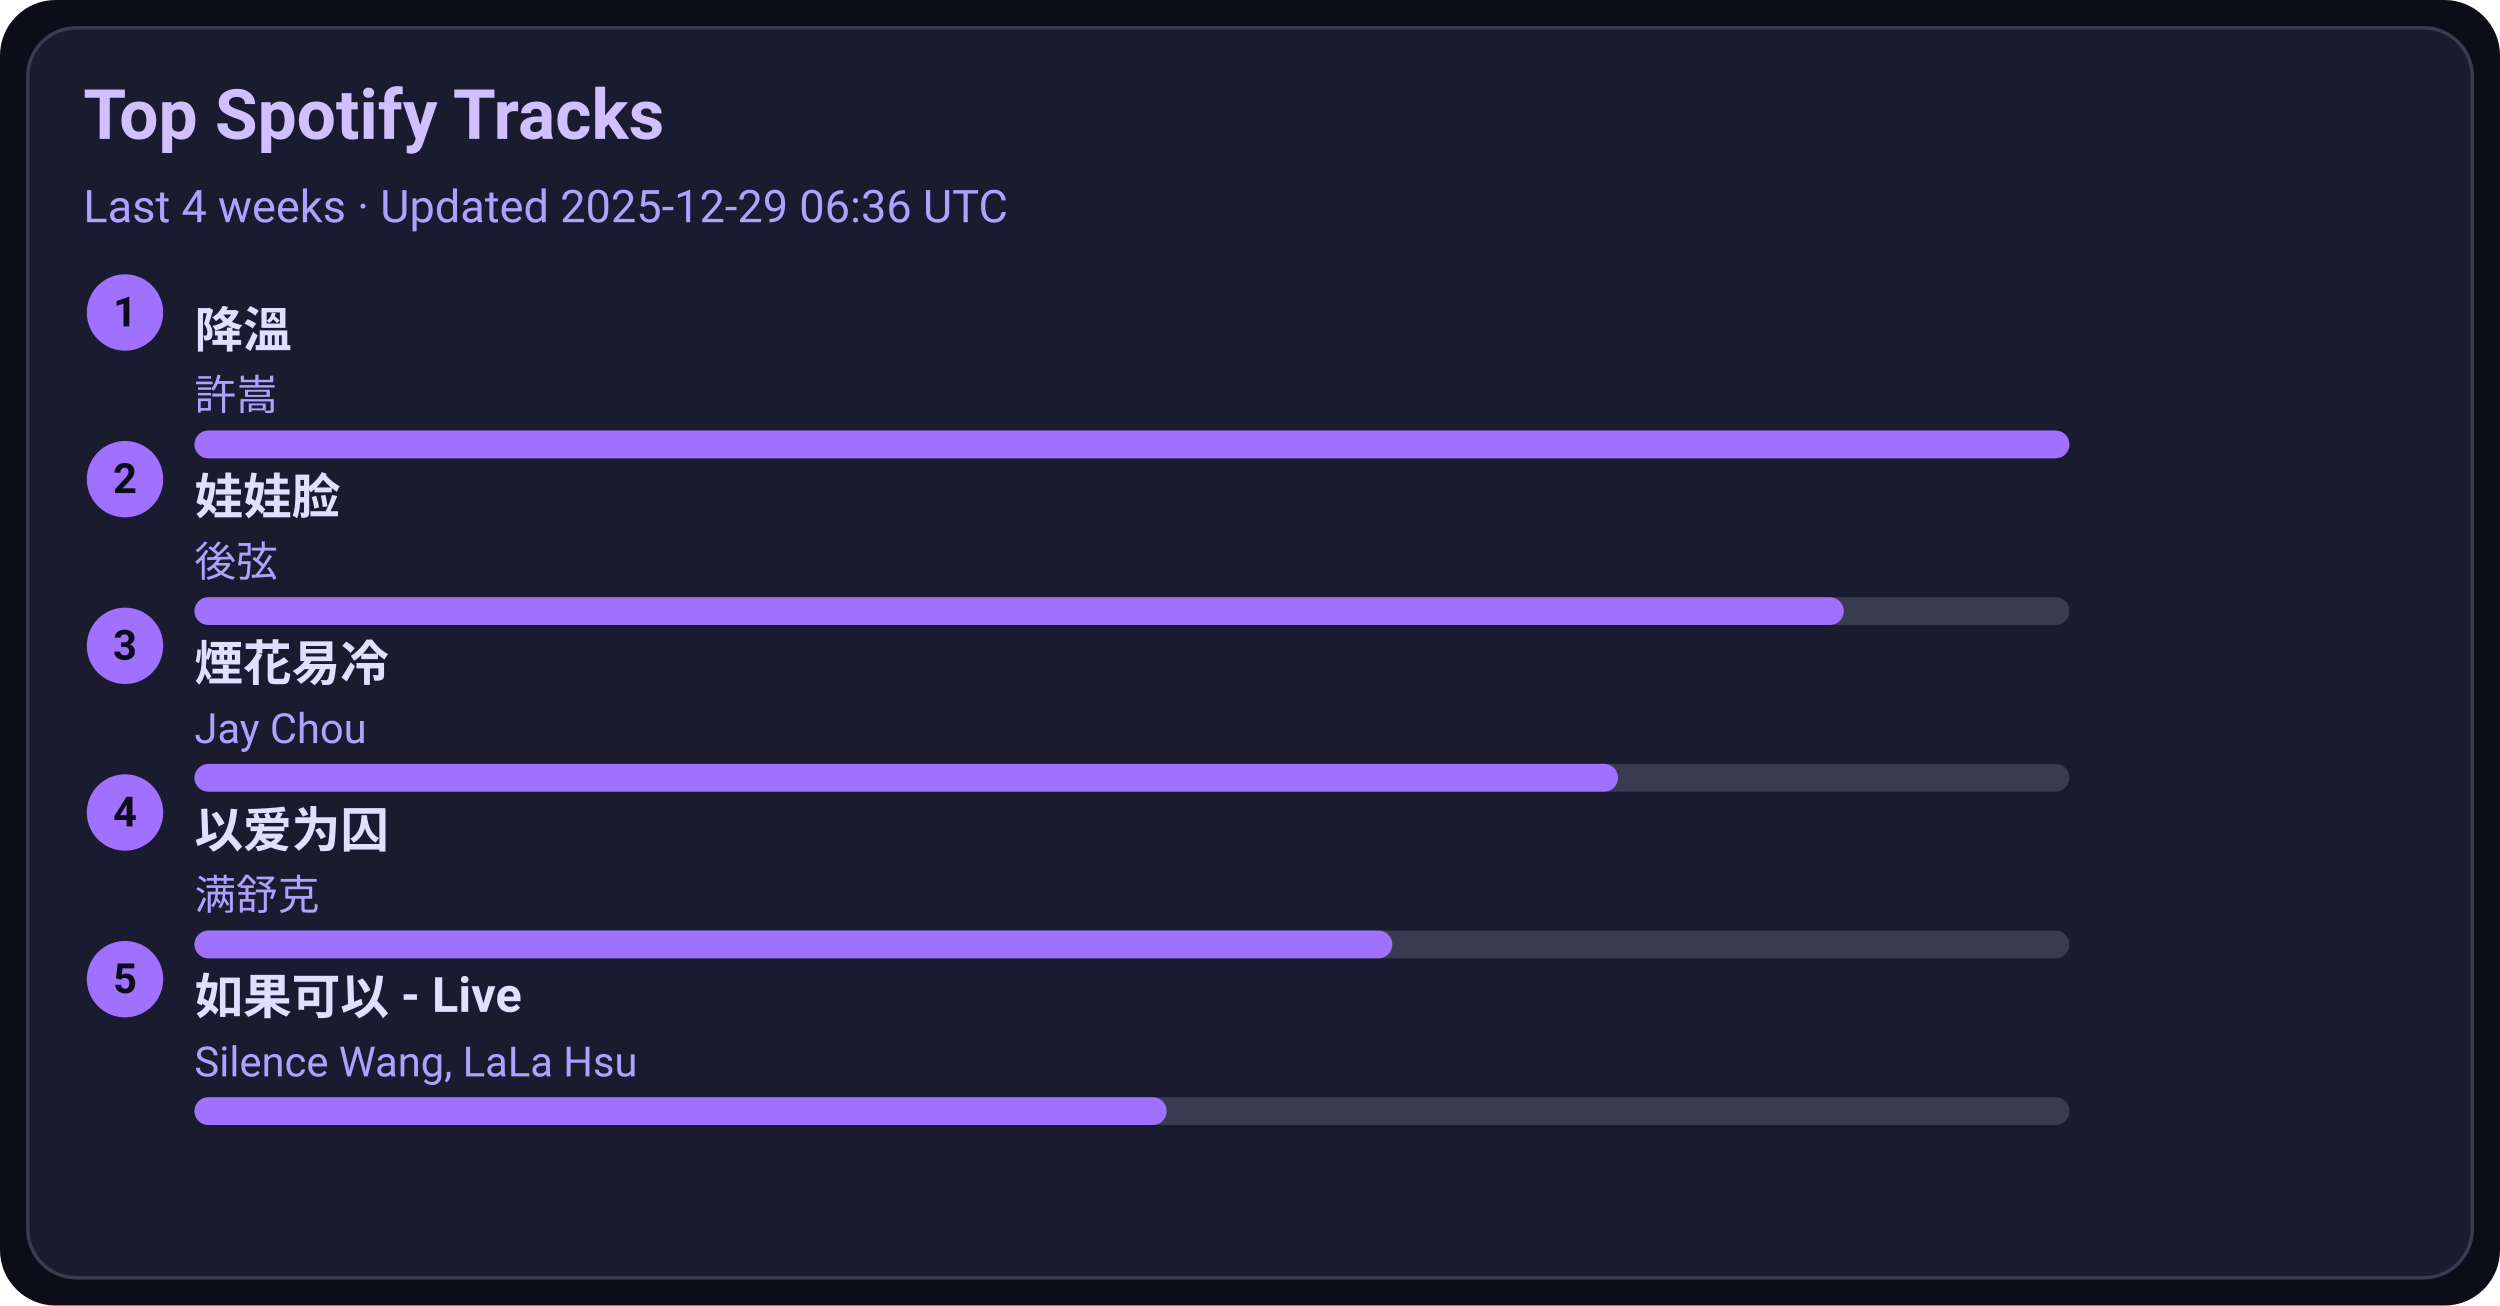
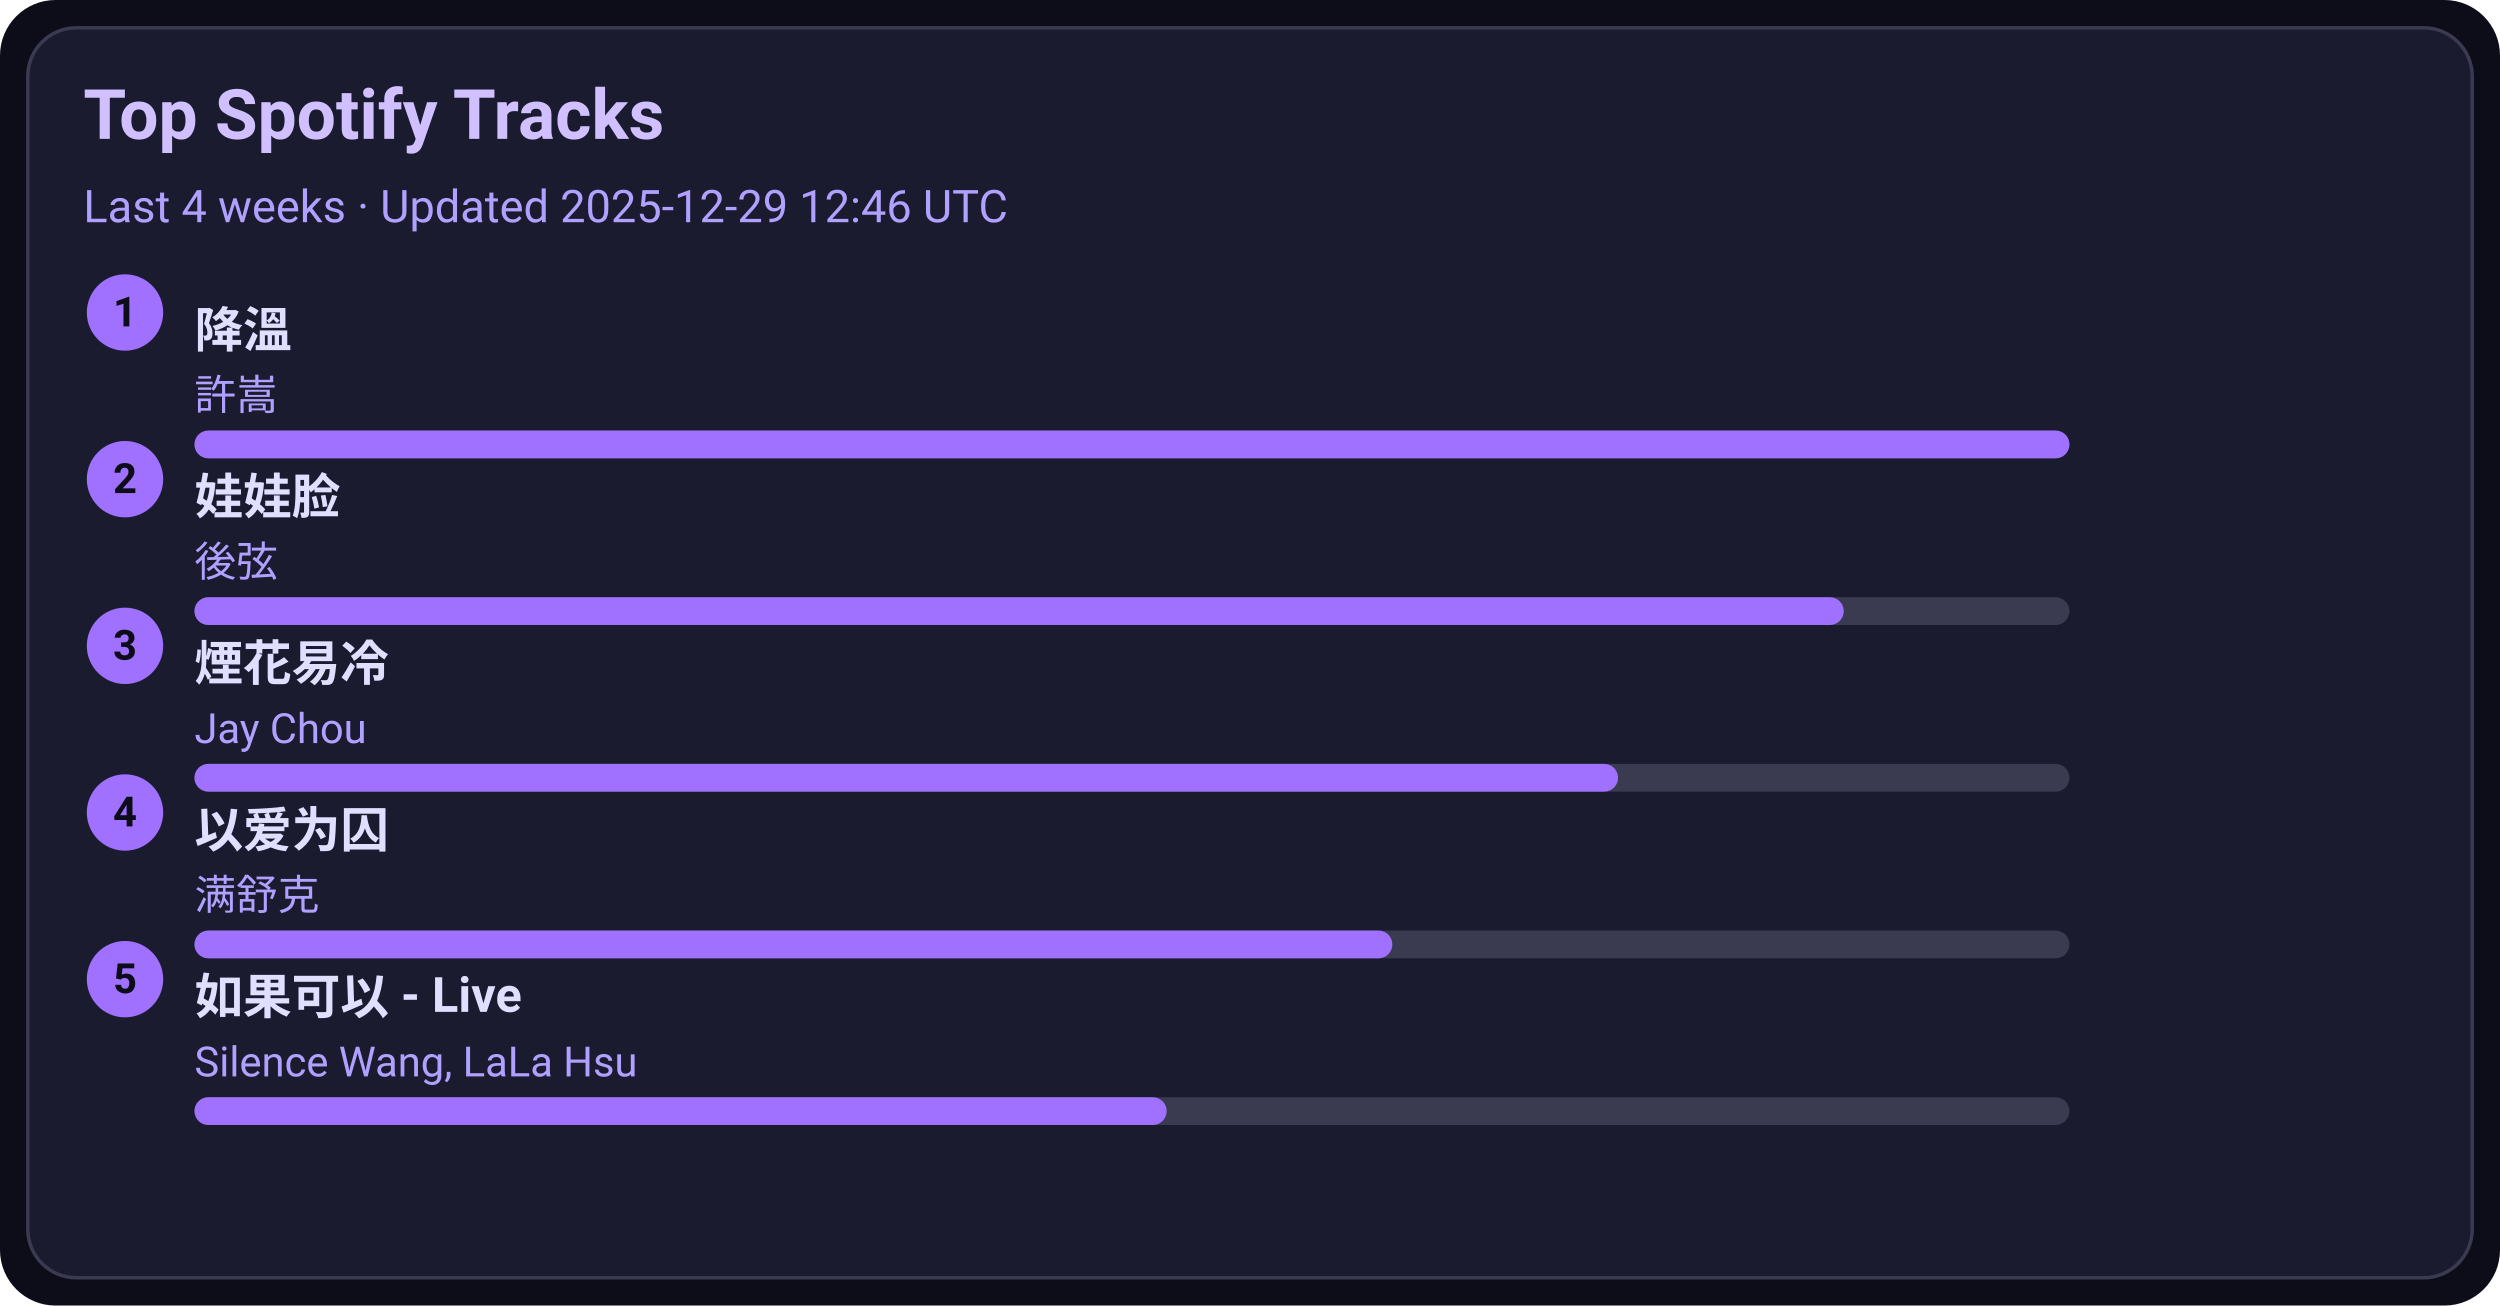
<svg xmlns="http://www.w3.org/2000/svg" width="720" height="376" viewBox="0 0 720 376">
  <style>text{font-family:-apple-system,BlinkMacSystemFont,Segoe UI,Roboto,Ubuntu,Helvetica Neue,Arial,Noto Sans,sans-serif}</style>
  <rect width="720" height="376" rx="16" fill="#0d0d1a" />
  <rect x="8" y="8" width="704" height="360" rx="14" fill="#1b1b2f" stroke="#3a3a50" />
  <text x="24" y="40" font-size="20" fill="#d0c0ff" font-weight="600">Top Spotify Tracks</text>
-   <text x="24" y="64" font-size="13" fill="#b0a0ff">Last 4 weeks · Updated 2025-12-29 06:36 UTC</text>
+   <text x="24" y="64" font-size="13" fill="#b0a0ff">Last 4 weeks · Updated 2025-12-29 12:46 UTC</text>
  <circle cx="36" cy="90" r="11" fill="#a070ff" />
  <text x="36" y="94" text-anchor="middle" font-size="12" fill="#0d0d1a" font-weight="700">1</text>
  <a href="https://open.spotify.com/track/2q9uhrOfyOnBa3oWR1PfYT" target="_blank" rel="noopener noreferrer">
    <text x="56" y="100" font-size="14" fill="#e0dfff" font-weight="600">降溫</text>
  </a>
  <text x="56" y="118" font-size="12" fill="#b0a0ff">許嵩</text>
  <rect x="56" y="124" width="540" height="8" rx="4" fill="#3a3a50" />
  <rect x="56" y="124" width="540" height="8" rx="4" fill="#a070ff" />
  <circle cx="36" cy="138" r="11" fill="#a070ff" />
  <text x="36" y="142" text-anchor="middle" font-size="12" fill="#0d0d1a" font-weight="700">2</text>
  <a href="https://open.spotify.com/track/08ouEICweFmqfgPJnRIQkE" target="_blank" rel="noopener noreferrer">
    <text x="56" y="148" font-size="14" fill="#e0dfff" font-weight="600">娃娃脸</text>
  </a>
  <text x="56" y="166" font-size="12" fill="#b0a0ff">後弦</text>
  <rect x="56" y="172" width="540" height="8" rx="4" fill="#3a3a50" />
  <rect x="56" y="172" width="475" height="8" rx="4" fill="#a070ff" />
  <circle cx="36" cy="186" r="11" fill="#a070ff" />
  <text x="36" y="190" text-anchor="middle" font-size="12" fill="#0d0d1a" font-weight="700">3</text>
  <a href="https://open.spotify.com/track/24beWW0pQCJEF3IVSpIryu" target="_blank" rel="noopener noreferrer">
    <text x="56" y="196" font-size="14" fill="#e0dfff" font-weight="600">煙花易冷</text>
  </a>
  <text x="56" y="214" font-size="12" fill="#b0a0ff">Jay Chou</text>
  <rect x="56" y="220" width="540" height="8" rx="4" fill="#3a3a50" />
  <rect x="56" y="220" width="410" height="8" rx="4" fill="#a070ff" />
  <circle cx="36" cy="234" r="11" fill="#a070ff" />
  <text x="36" y="238" text-anchor="middle" font-size="12" fill="#0d0d1a" font-weight="700">4</text>
  <a href="https://open.spotify.com/track/0RW2LEfGQK5BaIho6sSLqf" target="_blank" rel="noopener noreferrer">
    <text x="56" y="244" font-size="14" fill="#e0dfff" font-weight="600">以爱为囚</text>
  </a>
  <text x="56" y="262" font-size="12" fill="#b0a0ff">满舒克</text>
  <rect x="56" y="268" width="540" height="8" rx="4" fill="#3a3a50" />
  <rect x="56" y="268" width="345" height="8" rx="4" fill="#a070ff" />
  <circle cx="36" cy="282" r="11" fill="#a070ff" />
  <text x="36" y="286" text-anchor="middle" font-size="12" fill="#0d0d1a" font-weight="700">5</text>
  <a href="https://open.spotify.com/track/6IF65dJzfmPcX7jwDegwoo" target="_blank" rel="noopener noreferrer">
    <text x="56" y="292" font-size="14" fill="#e0dfff" font-weight="600">如果可以 - Live</text>
  </a>
  <text x="56" y="310" font-size="12" fill="#b0a0ff">Silence Wang, LaLa Hsu</text>
  <rect x="56" y="316" width="540" height="8" rx="4" fill="#3a3a50" />
  <rect x="56" y="316" width="280" height="8" rx="4" fill="#a070ff" />
</svg>
